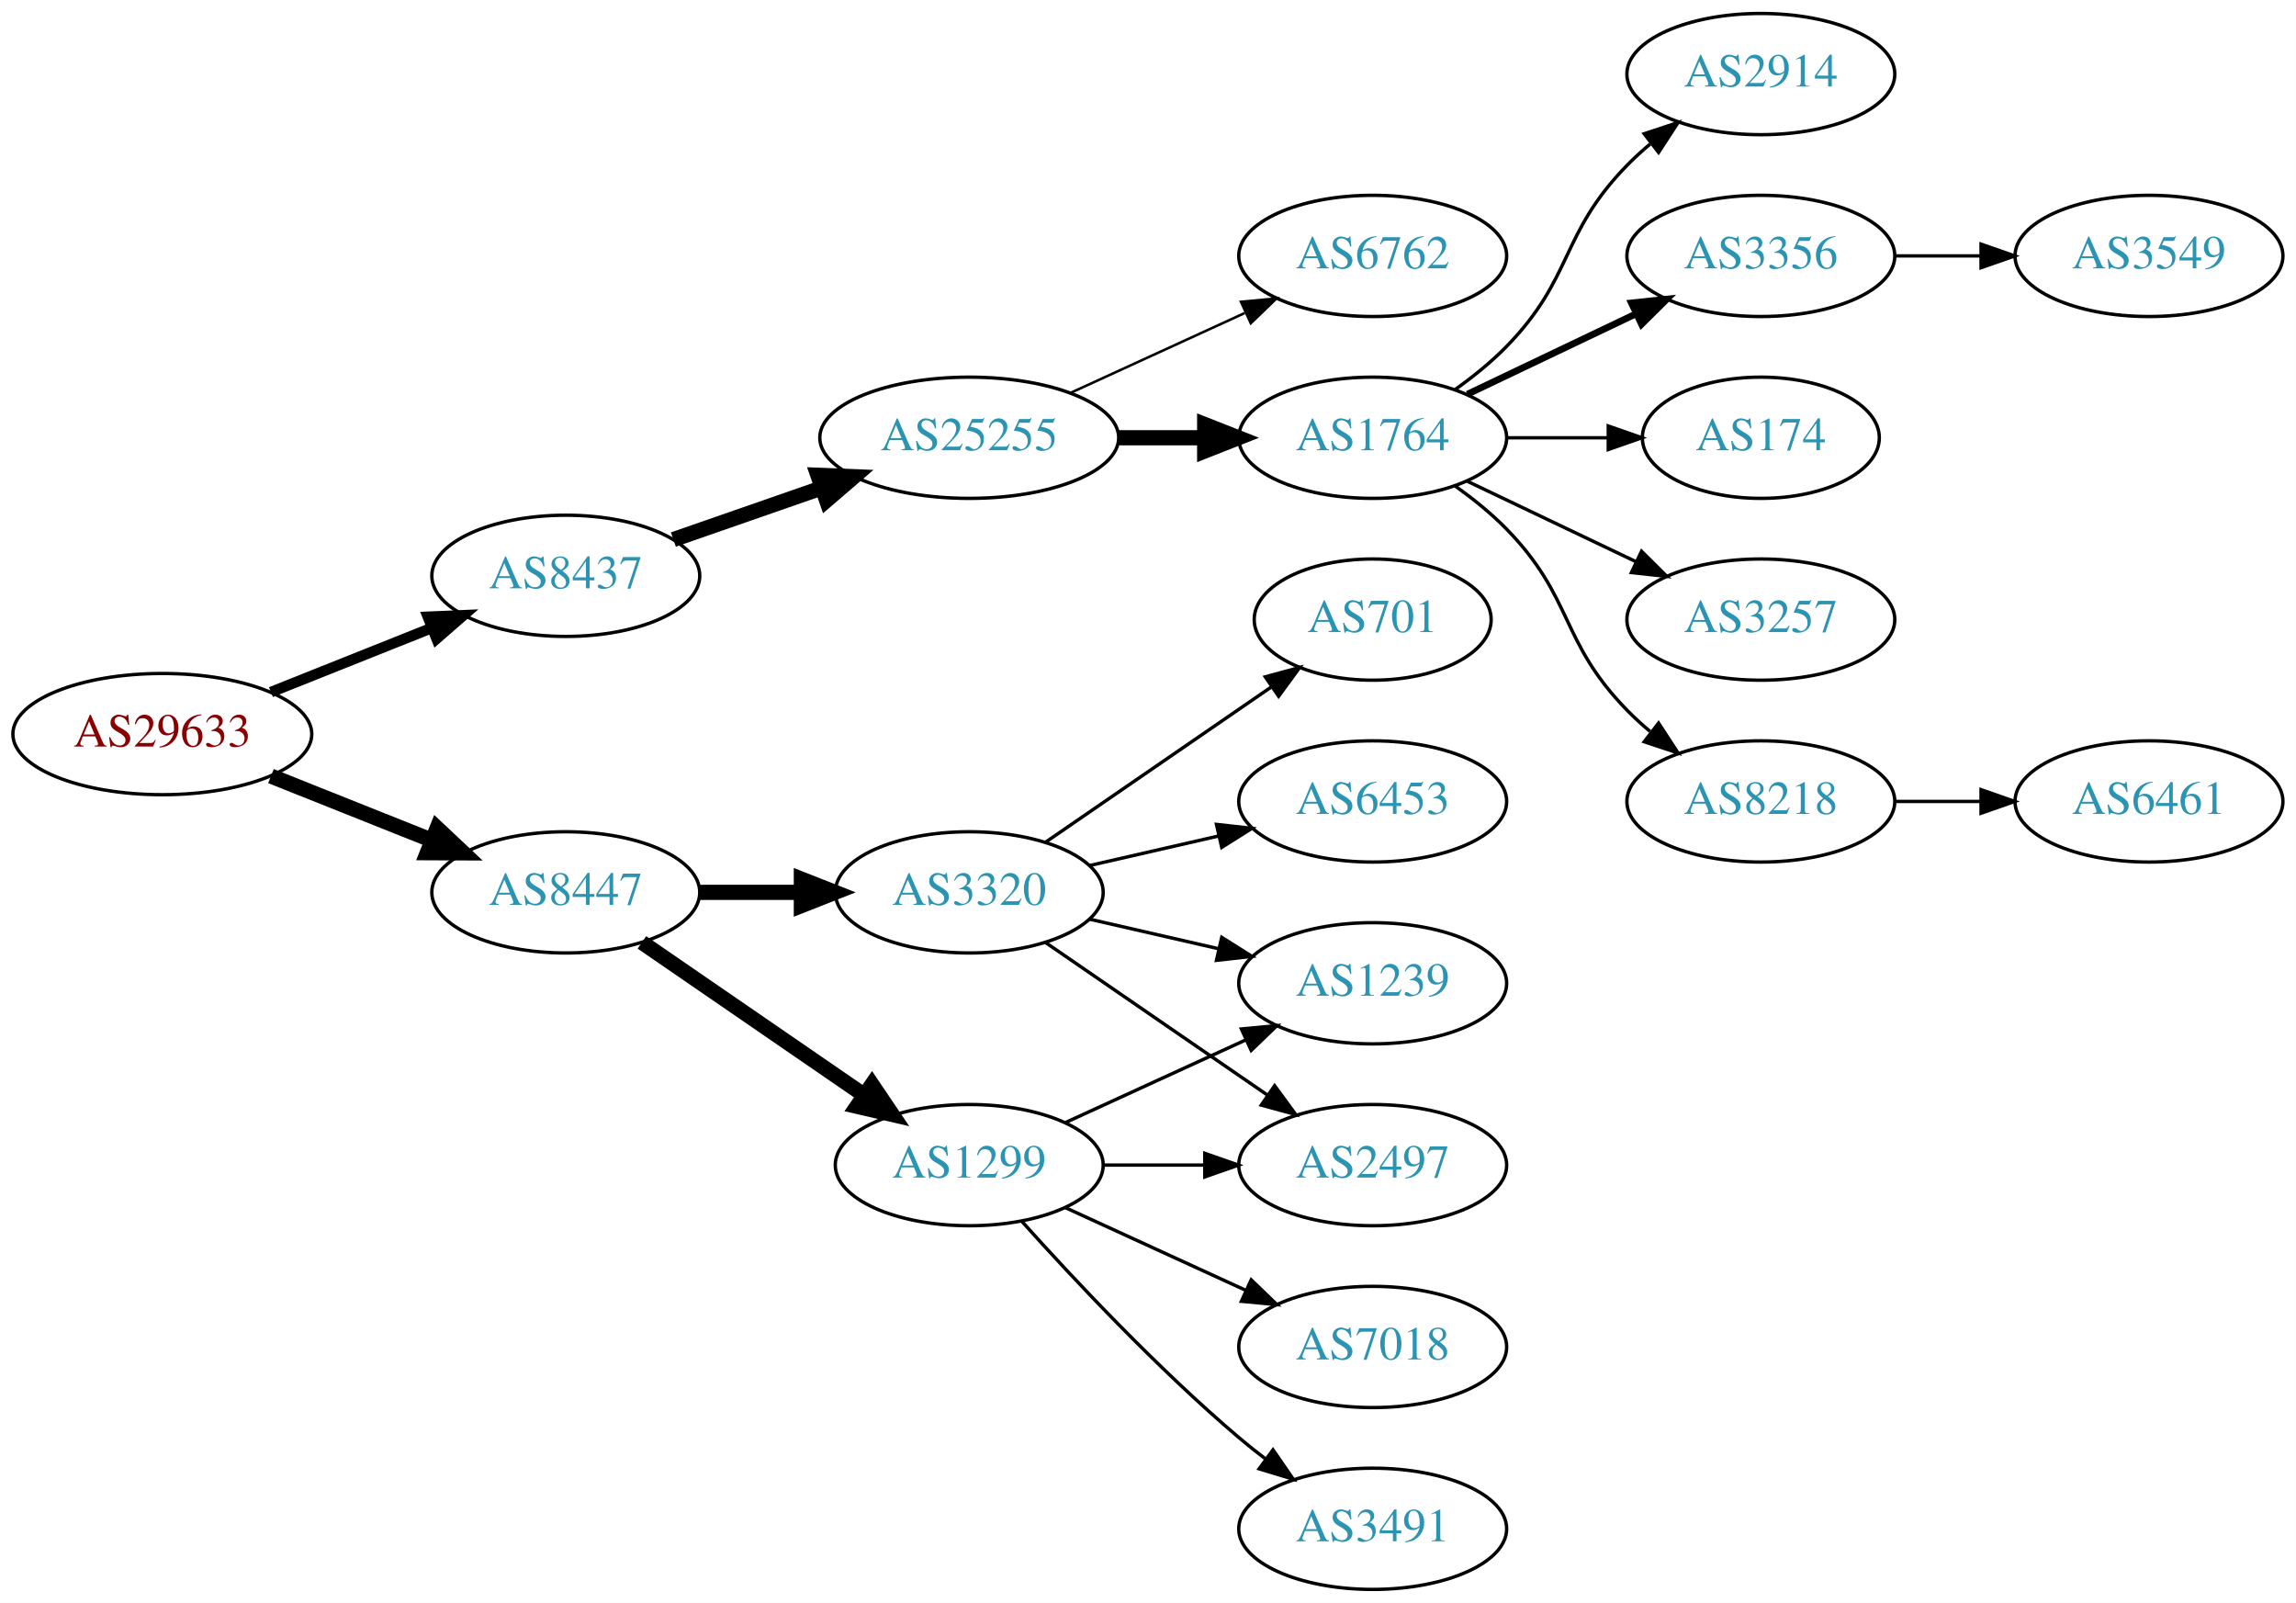
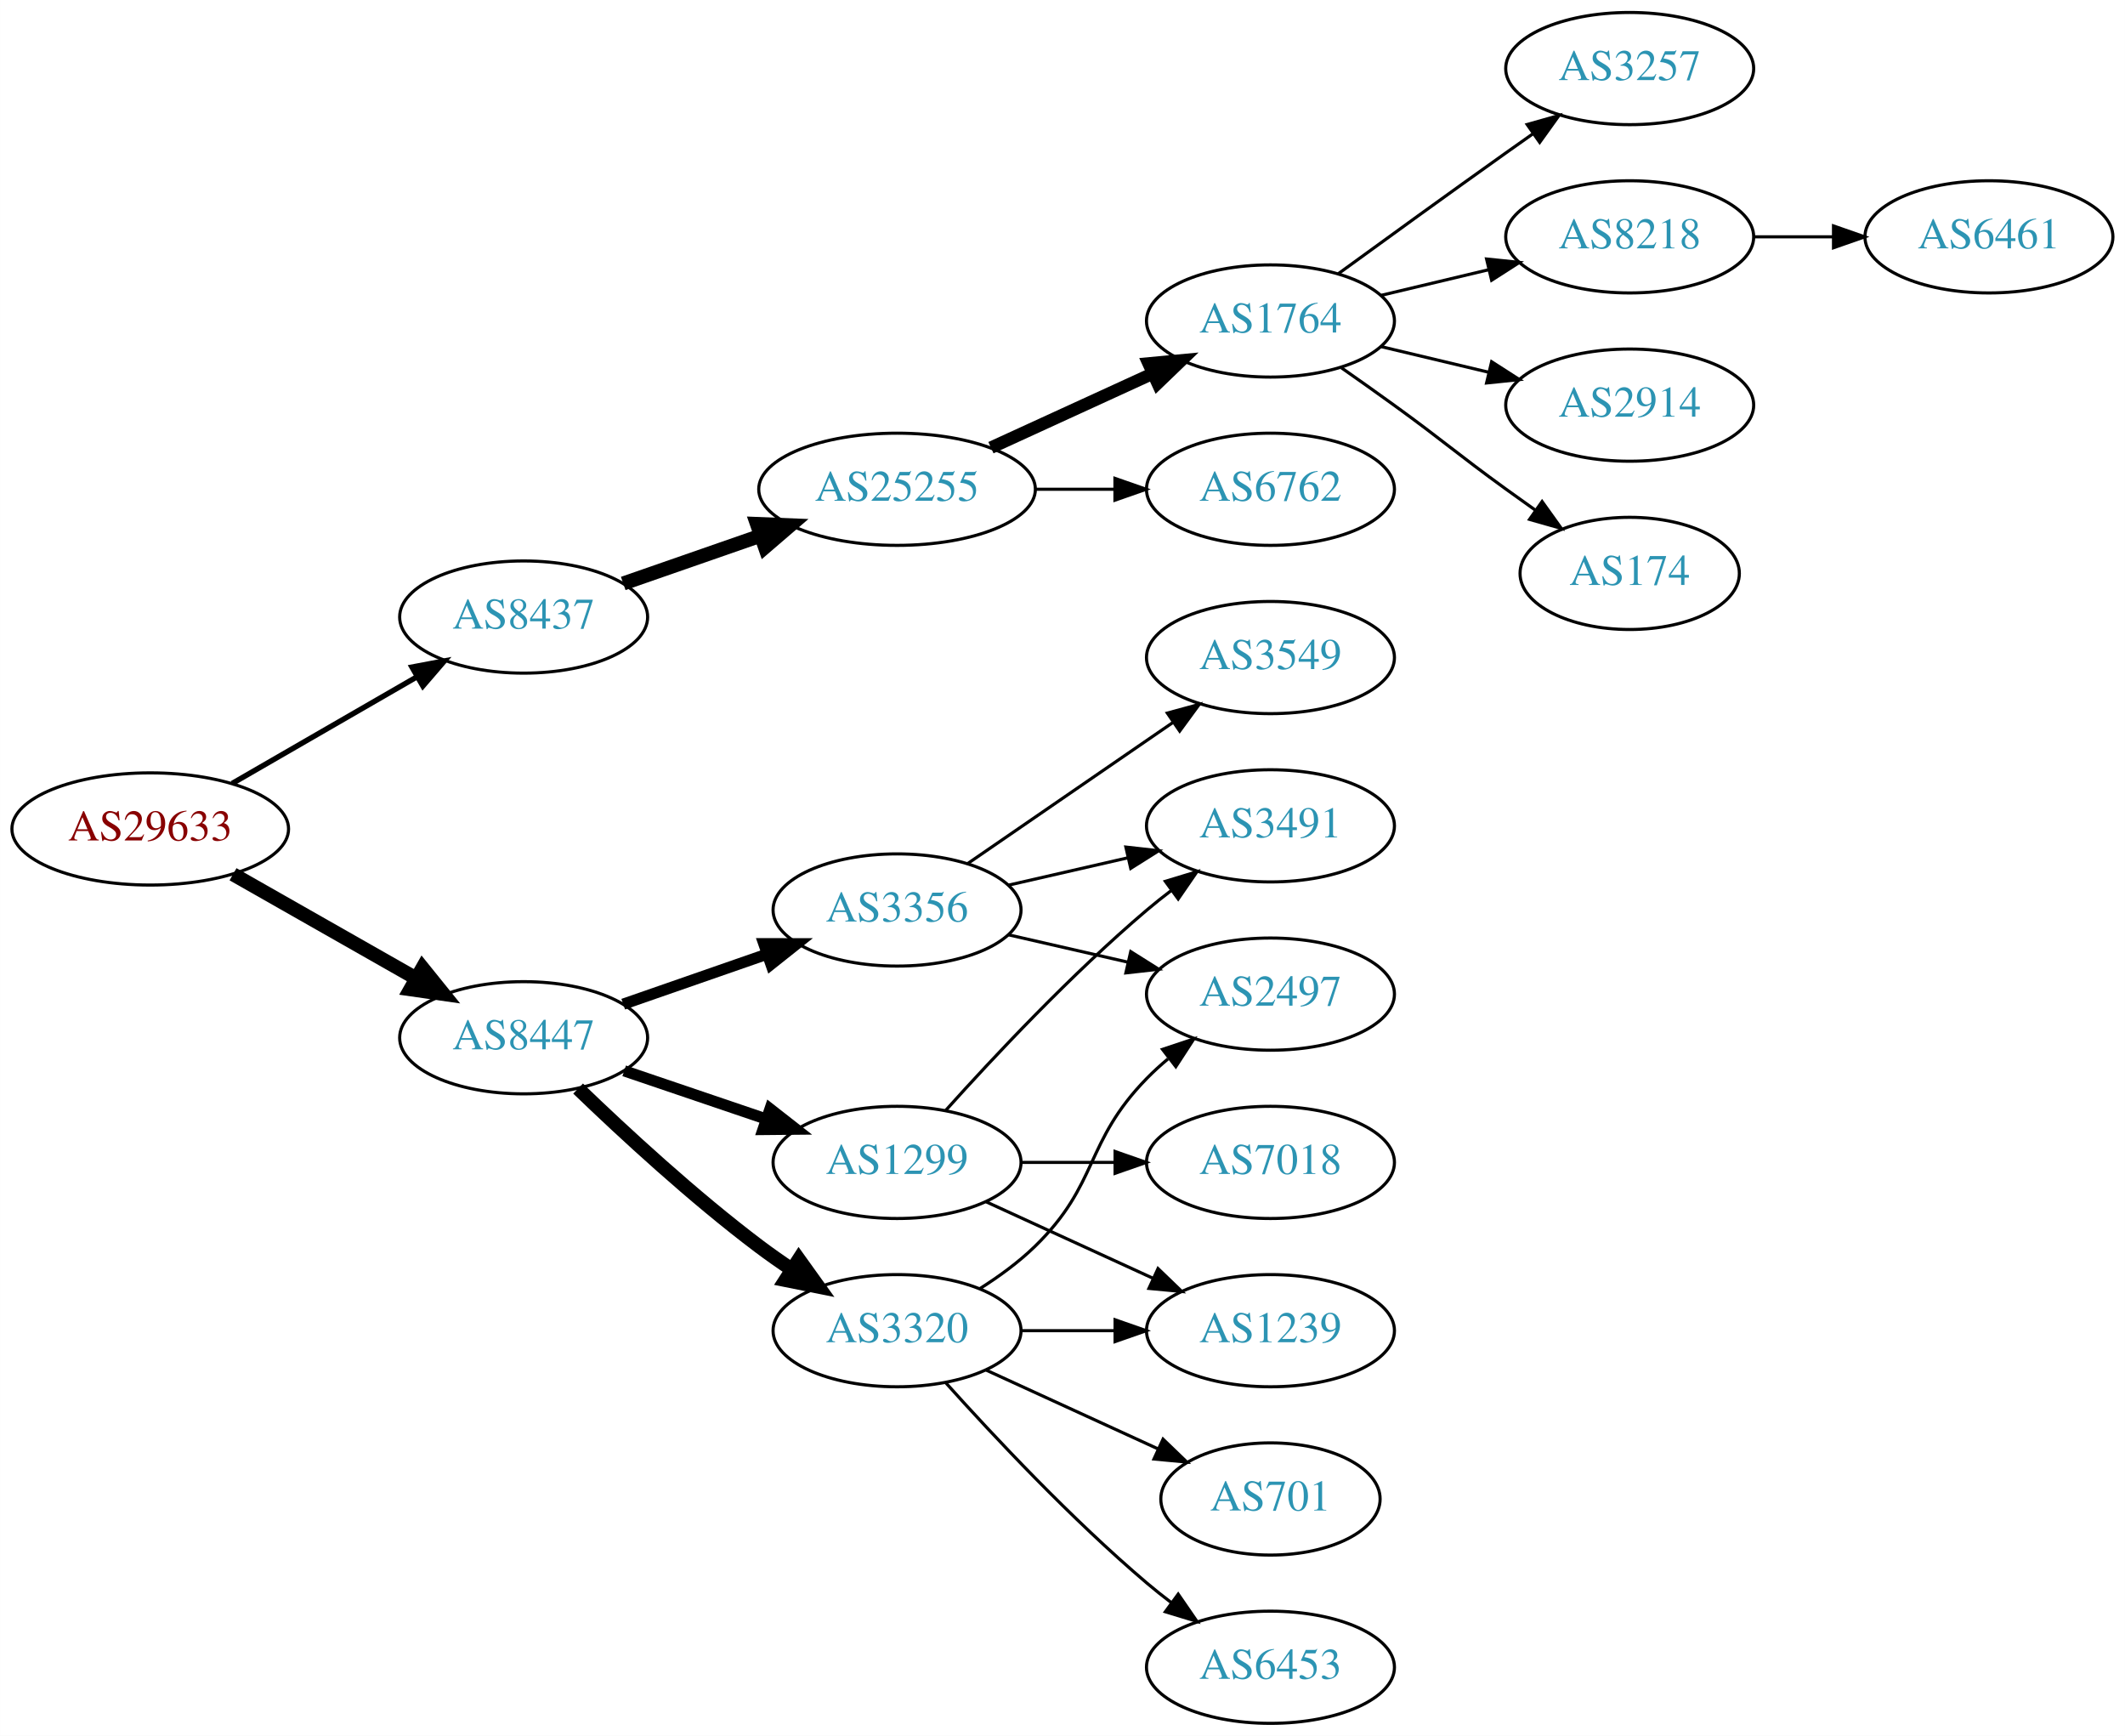
- <svg xmlns="http://www.w3.org/2000/svg" xmlns:xlink="http://www.w3.org/1999/xlink" width="682pt" height="476pt" viewBox="0.00 0.00 681.96 476.00">
-   <g id="graph0" class="graph" transform="scale(1 1) rotate(0) translate(4 472)">
-     <polygon fill="white" stroke="none" points="-4,4 -4,-472 677.956,-472 677.956,4 -4,4" />
+ <svg xmlns="http://www.w3.org/2000/svg" xmlns:xlink="http://www.w3.org/1999/xlink" width="682pt" height="557pt" viewBox="0.00 0.00 681.96 557.00">
+   <g id="graph0" class="graph" transform="scale(1 1) rotate(0) translate(4 553)">
+     <polygon fill="white" stroke="none" points="-4,4 -4,-553 677.956,-553 677.956,4 -4,4" />
    <g id="node1" class="node">
      <g id="a_node1">
        <a xlink:href="/asn/29633" xlink:title="AS29633 ~ KELAG-AT-AS [AT]">
-           <ellipse fill="#ffffff" stroke="black" cx="44.196" cy="-254" rx="44.393" ry="18" />
-           <text text-anchor="middle" x="44.196" y="-250.3" font-family="Times,serif" font-size="14.00" fill="#880000">AS29633</text>
+           <ellipse fill="#ffffff" stroke="black" cx="44.196" cy="-287" rx="44.393" ry="18" />
+           <text text-anchor="middle" x="44.196" y="-283.3" font-family="Times,serif" font-size="14.00" fill="#880000">AS29633</text>
        </a>
      </g>
    </g>
    <g id="node2" class="node">
      <g id="a_node2">
        <a xlink:href="/asn/8437" xlink:title="AS8437 ~ Hutchison Drei Austria GmbH [AT]">
-           <ellipse fill="#ffffff" stroke="black" cx="164.039" cy="-301" rx="39.794" ry="18" />
-           <text text-anchor="middle" x="164.039" y="-297.3" font-family="Times,serif" font-size="14.00" fill="#2c94b3">AS8437</text>
+           <ellipse fill="#ffffff" stroke="black" cx="164.039" cy="-355" rx="39.794" ry="18" />
+           <text text-anchor="middle" x="164.039" y="-351.3" font-family="Times,serif" font-size="14.00" fill="#2c94b3">AS8437</text>
        </a>
      </g>
    </g>
    <g id="edge1" class="edge">
-       <path fill="none" stroke="black" stroke-width="3.15" d="M76.466,-266.472C91.148,-272.327 108.791,-279.364 124.309,-285.553" />
-       <polygon fill="black" stroke="black" stroke-width="3.15" points="123.066,-288.825 133.651,-289.279 125.659,-282.323 123.066,-288.825" />
+       <path fill="none" stroke="black" stroke-width="1.731" d="M70.476,-301.588C87.796,-311.582 110.947,-324.941 129.763,-335.799" />
+       <polygon fill="black" stroke="black" stroke-width="1.731" points="128.196,-338.935 138.607,-340.902 131.695,-332.872 128.196,-338.935" />
    </g>
    <g id="node3" class="node">
      <g id="a_node3">
        <a xlink:href="/asn/8447" xlink:title="AS8447 ~ A1 Telekom Austria AG [AT]">
-           <ellipse fill="#ffffff" stroke="black" cx="164.039" cy="-207" rx="39.794" ry="18" />
-           <text text-anchor="middle" x="164.039" y="-203.3" font-family="Times,serif" font-size="14.00" fill="#2c94b3">AS8447</text>
+           <ellipse fill="#ffffff" stroke="black" cx="164.039" cy="-220" rx="39.794" ry="18" />
+           <text text-anchor="middle" x="164.039" y="-216.3" font-family="Times,serif" font-size="14.00" fill="#2c94b3">AS8447</text>
        </a>
      </g>
    </g>
    <g id="edge2" class="edge">
-       <path fill="none" stroke="black" stroke-width="4.5" d="M76.466,-241.528C91.148,-235.673 108.791,-228.636 124.309,-222.447" />
-       <polygon fill="black" stroke="black" stroke-width="4.5" points="125.821,-226.083 133.651,-218.721 122.904,-218.768 125.821,-226.083" />
+       <path fill="none" stroke="black" stroke-width="4.5" d="M70.766,-272.462C87.985,-262.672 110.871,-249.66 129.542,-239.045" />
+       <polygon fill="black" stroke="black" stroke-width="4.5" points="131.579,-242.416 138.326,-234.05 127.687,-235.57 131.579,-242.416" />
    </g>
    <g id="node4" class="node">
      <g id="a_node4">
        <a xlink:href="/asn/25255" xlink:title="AS25255 ~ ==&gt; TELE2 AUSTRIA &lt;== [AT]">
-           <ellipse fill="#ffffff" stroke="black" cx="283.881" cy="-342" rx="44.393" ry="18" />
-           <text text-anchor="middle" x="283.881" y="-338.3" font-family="Times,serif" font-size="14.00" fill="#2c94b3">AS25255</text>
+           <ellipse fill="#ffffff" stroke="black" cx="283.881" cy="-396" rx="44.393" ry="18" />
+           <text text-anchor="middle" x="283.881" y="-392.3" font-family="Times,serif" font-size="14.00" fill="#2c94b3">AS25255</text>
        </a>
      </g>
    </g>
    <g id="edge3" class="edge">
-       <path fill="none" stroke="black" stroke-width="4.5" d="M196,-311.772C209.409,-316.437 225.332,-321.977 239.861,-327.032" />
-       <polygon fill="black" stroke="black" stroke-width="4.5" points="238.91,-330.87 249.649,-330.438 241.498,-323.433 238.91,-330.87" />
+       <path fill="none" stroke="black" stroke-width="4.5" d="M196,-365.772C209.409,-370.437 225.332,-375.977 239.861,-381.032" />
+       <polygon fill="black" stroke="black" stroke-width="4.5" points="238.91,-384.87 249.649,-384.438 241.498,-377.433 238.91,-384.87" />
+     </g>
+     <g id="node12" class="node">
+       <g id="a_node12">
+         <a xlink:href="/asn/3320" xlink:title="AS3320 ~ DTAG [DE]">
+           <ellipse fill="#ffffff" stroke="black" cx="283.881" cy="-126" rx="39.794" ry="18" />
+           <text text-anchor="middle" x="283.881" y="-122.3" font-family="Times,serif" font-size="14.00" fill="#2c94b3">AS3320</text>
+         </a>
+       </g>
+     </g>
+     <g id="edge11" class="edge">
+       <path fill="none" stroke="black" stroke-width="4.5" d="M181.516,-203.691C196.184,-189.551 218.534,-168.914 239.685,-153 243.024,-150.488 246.602,-147.983 250.217,-145.568" />
+       <polygon fill="black" stroke="black" stroke-width="4.5" points="252.361,-148.871 258.624,-140.138 248.088,-142.256 252.361,-148.871" />
+     </g>
+     <g id="node13" class="node">
+       <g id="a_node13">
+         <a xlink:href="/asn/3356" xlink:title="AS3356 ~ Level 3 Parent, LLC [US]">
+           <ellipse fill="#ffffff" stroke="black" cx="283.881" cy="-261" rx="39.794" ry="18" />
+           <text text-anchor="middle" x="283.881" y="-257.3" font-family="Times,serif" font-size="14.00" fill="#2c94b3">AS3356</text>
+         </a>
+       </g>
+     </g>
+     <g id="edge12" class="edge">
+       <path fill="none" stroke="black" stroke-width="3.6" d="M196,-230.772C210.097,-235.677 226.973,-241.548 242.087,-246.807" />
+       <polygon fill="black" stroke="black" stroke-width="3.6" points="241.122,-250.177 251.717,-250.157 243.423,-243.566 241.122,-250.177" />
    </g>
    <g id="node14" class="node">
      <g id="a_node14">
-         <a xlink:href="/asn/3320" xlink:title="AS3320 ~ DTAG [DE]">
-           <ellipse fill="#ffffff" stroke="black" cx="283.881" cy="-207" rx="39.794" ry="18" />
-           <text text-anchor="middle" x="283.881" y="-203.3" font-family="Times,serif" font-size="14.00" fill="#2c94b3">AS3320</text>
+         <a xlink:href="/asn/1299" xlink:title="AS1299 ~ Telia Carrier [EU]">
+           <ellipse fill="#ffffff" stroke="black" cx="283.881" cy="-180" rx="39.794" ry="18" />
+           <text text-anchor="middle" x="283.881" y="-176.3" font-family="Times,serif" font-size="14.00" fill="#2c94b3">AS1299</text>
        </a>
      </g>
    </g>
    <g id="edge13" class="edge">
-       <path fill="none" stroke="black" stroke-width="4.5" d="M203.951,-207C213.505,-207 223.854,-207 233.817,-207" />
-       <polygon fill="black" stroke="black" stroke-width="4.5" points="234.009,-210.938 244.009,-207 234.009,-203.063 234.009,-210.938" />
-     </g>
-     <g id="node15" class="node">
-       <g id="a_node15">
-         <a xlink:href="/asn/1299" xlink:title="AS1299 ~ Telia Carrier [EU]">
-           <ellipse fill="#ffffff" stroke="black" cx="283.881" cy="-126" rx="39.794" ry="18" />
-           <text text-anchor="middle" x="283.881" y="-122.3" font-family="Times,serif" font-size="14.00" fill="#2c94b3">AS1299</text>
-         </a>
-       </g>
-     </g>
-     <g id="edge14" class="edge">
-       <path fill="none" stroke="black" stroke-width="4.5" d="M186.653,-192.143C205.141,-179.435 231.955,-161.005 252.585,-146.825" />
-       <polygon fill="black" stroke="black" stroke-width="4.5" points="254.994,-149.946 261.005,-141.037 250.534,-143.456 254.994,-149.946" />
+       <path fill="none" stroke="black" stroke-width="3.6" d="M196.309,-209.386C210.292,-204.639 226.963,-198.981 241.925,-193.902" />
+       <polygon fill="black" stroke="black" stroke-width="3.6" points="243.12,-197.192 251.465,-190.664 240.87,-190.564 243.12,-197.192" />
    </g>
    <g id="node5" class="node">
      <g id="a_node5">
        <a xlink:href="/asn/6762" xlink:title="AS6762 ~ TELECOM ITALIA SPARKLE S.p.A. [IT]">
          <ellipse fill="#ffffff" stroke="black" cx="403.724" cy="-396" rx="39.794" ry="18" />
          <text text-anchor="middle" x="403.724" y="-392.3" font-family="Times,serif" font-size="14.00" fill="#2c94b3">AS6762</text>
        </a>
      </g>
    </g>
    <g id="edge4" class="edge">
-       <path fill="none" stroke="black" stroke-width="0.75" d="M314.011,-355.348C329.622,-362.502 349.02,-371.391 365.692,-379.03" />
-       <polygon fill="black" stroke="black" stroke-width="0.75" points="364.595,-382.378 375.144,-383.362 367.511,-376.014 364.595,-382.378" />
+       <path fill="none" stroke="black" d="M328.092,-396C336.405,-396 345.168,-396 353.65,-396" />
+       <polygon fill="black" stroke="black" points="353.809,-399.5 363.809,-396 353.809,-392.5 353.809,-399.5" />
    </g>
    <g id="node6" class="node">
      <g id="a_node6">
        <a xlink:href="/asn/1764" xlink:title="AS1764 ~ NEXTLAYER-AS [AT]">
-           <ellipse fill="#ffffff" stroke="black" cx="403.724" cy="-342" rx="39.794" ry="18" />
-           <text text-anchor="middle" x="403.724" y="-338.3" font-family="Times,serif" font-size="14.00" fill="#2c94b3">AS1764</text>
+           <ellipse fill="#ffffff" stroke="black" cx="403.724" cy="-450" rx="39.794" ry="18" />
+           <text text-anchor="middle" x="403.724" y="-446.3" font-family="Times,serif" font-size="14.00" fill="#2c94b3">AS1764</text>
        </a>
      </g>
    </g>
    <g id="edge5" class="edge">
-       <path fill="none" stroke="black" stroke-width="4.5" d="M328.092,-342C336.405,-342 345.168,-342 353.65,-342" />
-       <polygon fill="black" stroke="black" stroke-width="4.5" points="353.809,-345.938 363.809,-342 353.809,-338.063 353.809,-345.938" />
+       <path fill="none" stroke="black" stroke-width="4" d="M314.011,-409.348C329.622,-416.502 349.02,-425.391 365.692,-433.03" />
+       <polygon fill="black" stroke="black" stroke-width="4" points="364.595,-436.378 375.144,-437.362 367.511,-430.014 364.595,-436.378" />
    </g>
    <g id="node7" class="node">
      <g id="a_node7">
-         <a xlink:href="/asn/2914" xlink:title="AS2914 ~ NTT America, Inc. [US]">
-           <ellipse fill="#ffffff" stroke="black" cx="519.017" cy="-450" rx="39.794" ry="18" />
-           <text text-anchor="middle" x="519.017" y="-446.3" font-family="Times,serif" font-size="14.00" fill="#2c94b3">AS2914</text>
+         <a xlink:href="/asn/3257" xlink:title="AS3257 ~ GTT [DE]">
+           <ellipse fill="#ffffff" stroke="black" cx="519.017" cy="-531" rx="39.794" ry="18" />
+           <text text-anchor="middle" x="519.017" y="-527.3" font-family="Times,serif" font-size="14.00" fill="#2c94b3">AS3257</text>
        </a>
      </g>
    </g>
    <g id="edge6" class="edge">
-       <path fill="none" stroke="black" d="M428.318,-356.389C433.574,-360.148 438.906,-364.437 443.37,-369 463.543,-389.617 459.198,-402.383 479.37,-423 481.463,-425.139 483.746,-427.218 486.123,-429.21" />
-       <polygon fill="black" stroke="black" points="484.367,-432.275 494.423,-435.611 488.641,-426.732 484.367,-432.275" />
+       <path fill="none" stroke="black" d="M425.572,-465.222C440.506,-476.091 461.12,-491.025 479.37,-504 482.191,-506.005 485.134,-508.085 488.082,-510.159" />
+       <polygon fill="black" stroke="black" points="486.109,-513.05 496.306,-515.926 490.128,-507.319 486.109,-513.05" />
    </g>
    <g id="node8" class="node">
      <g id="a_node8">
-         <a xlink:href="/asn/3356" xlink:title="AS3356 ~ Level 3 Parent, LLC [US]">
-           <ellipse fill="#ffffff" stroke="black" cx="519.017" cy="-396" rx="39.794" ry="18" />
-           <text text-anchor="middle" x="519.017" y="-392.3" font-family="Times,serif" font-size="14.00" fill="#2c94b3">AS3356</text>
+         <a xlink:href="/asn/8218" xlink:title="AS8218 ~ legacy Neotelecoms [FR]">
+           <ellipse fill="#ffffff" stroke="black" cx="519.017" cy="-477" rx="39.794" ry="18" />
+           <text text-anchor="middle" x="519.017" y="-473.3" font-family="Times,serif" font-size="14.00" fill="#2c94b3">AS8218</text>
        </a>
      </g>
    </g>
    <g id="edge7" class="edge">
-       <path fill="none" stroke="black" stroke-width="2" d="M431.86,-354.934C446.854,-362.081 465.675,-371.052 481.898,-378.785" />
-       <polygon fill="black" stroke="black" stroke-width="2" points="480.569,-382.028 491.102,-383.171 483.581,-375.709 480.569,-382.028" />
+       <path fill="none" stroke="black" d="M439.331,-458.248C450.202,-460.838 462.357,-463.735 473.799,-466.462" />
+       <polygon fill="black" stroke="black" points="473.082,-469.889 483.621,-468.803 474.705,-463.08 473.082,-469.889" />
    </g>
    <g id="node9" class="node">
      <g id="a_node9">
-         <a xlink:href="/asn/174" xlink:title="AS174 ~ Cogent Communications [US]">
-           <ellipse fill="#ffffff" stroke="black" cx="519.017" cy="-342" rx="35.194" ry="18" />
-           <text text-anchor="middle" x="519.017" y="-338.3" font-family="Times,serif" font-size="14.00" fill="#2c94b3">AS174</text>
+         <a xlink:href="/asn/2914" xlink:title="AS2914 ~ NTT America, Inc. [US]">
+           <ellipse fill="#ffffff" stroke="black" cx="519.017" cy="-423" rx="39.794" ry="18" />
+           <text text-anchor="middle" x="519.017" y="-419.3" font-family="Times,serif" font-size="14.00" fill="#2c94b3">AS2914</text>
        </a>
      </g>
    </g>
    <g id="edge8" class="edge">
-       <path fill="none" stroke="black" d="M443.396,-342C453.101,-342 463.592,-342 473.555,-342" />
-       <polygon fill="black" stroke="black" points="473.691,-345.5 483.691,-342 473.691,-338.5 473.691,-345.5" />
+       <path fill="none" stroke="black" d="M439.331,-441.752C450.202,-439.162 462.357,-436.265 473.799,-433.538" />
+       <polygon fill="black" stroke="black" points="474.705,-436.92 483.621,-431.197 473.082,-430.111 474.705,-436.92" />
    </g>
    <g id="node10" class="node">
      <g id="a_node10">
-         <a xlink:href="/asn/3257" xlink:title="AS3257 ~ GTT [DE]">
-           <ellipse fill="#ffffff" stroke="black" cx="519.017" cy="-288" rx="39.794" ry="18" />
-           <text text-anchor="middle" x="519.017" y="-284.3" font-family="Times,serif" font-size="14.00" fill="#2c94b3">AS3257</text>
+         <a xlink:href="/asn/174" xlink:title="AS174 ~ Cogent Communications [US]">
+           <ellipse fill="#ffffff" stroke="black" cx="519.017" cy="-369" rx="35.194" ry="18" />
+           <text text-anchor="middle" x="519.017" y="-365.3" font-family="Times,serif" font-size="14.00" fill="#2c94b3">AS174</text>
        </a>
      </g>
    </g>
    <g id="edge9" class="edge">
-       <path fill="none" stroke="black" d="M431.86,-329.066C446.854,-321.919 465.675,-312.948 481.898,-305.215" />
-       <polygon fill="black" stroke="black" points="483.581,-308.291 491.102,-300.829 480.569,-301.972 483.581,-308.291" />
+       <path fill="none" stroke="black" d="M426.481,-434.991C432.015,-431.121 437.934,-426.936 443.37,-423 459.57,-411.271 463.17,-407.729 479.37,-396 482.399,-393.807 485.578,-391.537 488.756,-389.287" />
+       <polygon fill="black" stroke="black" points="490.899,-392.059 497.067,-383.445 486.873,-386.333 490.899,-392.059" />
    </g>
    <g id="node11" class="node">
      <g id="a_node11">
-         <a xlink:href="/asn/8218" xlink:title="AS8218 ~ legacy Neotelecoms [FR]">
-           <ellipse fill="#ffffff" stroke="black" cx="519.017" cy="-234" rx="39.794" ry="18" />
-           <text text-anchor="middle" x="519.017" y="-230.3" font-family="Times,serif" font-size="14.00" fill="#2c94b3">AS8218</text>
+         <a xlink:href="/asn/6461" xlink:title="AS6461 ~ Zayo Bandwidth [US]">
+           <ellipse fill="#ffffff" stroke="black" cx="634.31" cy="-477" rx="39.794" ry="18" />
+           <text text-anchor="middle" x="634.31" y="-473.3" font-family="Times,serif" font-size="14.00" fill="#2c94b3">AS6461</text>
        </a>
      </g>
    </g>
    <g id="edge10" class="edge">
-       <path fill="none" stroke="black" d="M428.318,-327.611C433.574,-323.852 438.906,-319.563 443.37,-315 463.543,-294.383 459.198,-281.617 479.37,-261 481.463,-258.861 483.746,-256.782 486.123,-254.79" />
-       <polygon fill="black" stroke="black" points="488.641,-257.268 494.423,-248.389 484.367,-251.725 488.641,-257.268" />
-     </g>
-     <g id="node12" class="node">
-       <g id="a_node12">
-         <a xlink:href="/asn/3549" xlink:title="AS3549 ~ Level 3 Parent, LLC [US]">
-           <ellipse fill="#ffffff" stroke="black" cx="634.31" cy="-396" rx="39.794" ry="18" />
-           <text text-anchor="middle" x="634.31" y="-392.3" font-family="Times,serif" font-size="14.00" fill="#2c94b3">AS3549</text>
-         </a>
-       </g>
-     </g>
-     <g id="edge11" class="edge">
-       <path fill="none" stroke="black" d="M558.689,-396C566.892,-396 575.656,-396 584.188,-396" />
-       <polygon fill="black" stroke="black" points="584.427,-399.5 594.427,-396 584.427,-392.5 584.427,-399.5" />
-     </g>
-     <g id="node13" class="node">
-       <g id="a_node13">
-         <a xlink:href="/asn/6461" xlink:title="AS6461 ~ Zayo Bandwidth [US]">
-           <ellipse fill="#ffffff" stroke="black" cx="634.31" cy="-234" rx="39.794" ry="18" />
-           <text text-anchor="middle" x="634.31" y="-230.3" font-family="Times,serif" font-size="14.00" fill="#2c94b3">AS6461</text>
-         </a>
-       </g>
-     </g>
-     <g id="edge12" class="edge">
-       <path fill="none" stroke="black" d="M558.689,-234C566.892,-234 575.656,-234 584.188,-234" />
-       <polygon fill="black" stroke="black" points="584.427,-237.5 594.427,-234 584.427,-230.5 584.427,-237.5" />
+       <path fill="none" stroke="black" d="M558.689,-477C566.892,-477 575.656,-477 584.188,-477" />
+       <polygon fill="black" stroke="black" points="584.427,-480.5 594.427,-477 584.427,-473.5 584.427,-480.5" />
+     </g>
+     <g id="node15" class="node">
+       <g id="a_node15">
+         <a xlink:href="/asn/2497" xlink:title="AS2497 ~ Internet Initiative Japan Inc. [JP]">
+           <ellipse fill="#ffffff" stroke="black" cx="403.724" cy="-234" rx="39.794" ry="18" />
+           <text text-anchor="middle" x="403.724" y="-230.3" font-family="Times,serif" font-size="14.00" fill="#2c94b3">AS2497</text>
+         </a>
+       </g>
+     </g>
+     <g id="edge20" class="edge">
+       <path fill="none" stroke="black" d="M310.41,-139.462C316.573,-143.362 322.875,-147.948 328.077,-153 348.771,-173.094 343.905,-186.383 364.077,-207 366.17,-209.139 368.453,-211.218 370.83,-213.21" />
+       <polygon fill="black" stroke="black" points="369.074,-216.275 379.13,-219.611 373.349,-210.732 369.074,-216.275" />
    </g>
    <g id="node18" class="node">
      <g id="a_node18">
        <a xlink:href="/asn/1239" xlink:title="AS1239 ~ Sprint [US]">
-           <ellipse fill="#ffffff" stroke="black" cx="403.724" cy="-180" rx="39.794" ry="18" />
-           <text text-anchor="middle" x="403.724" y="-176.3" font-family="Times,serif" font-size="14.00" fill="#2c94b3">AS1239</text>
-         </a>
-       </g>
-     </g>
-     <g id="edge19" class="edge">
-       <path fill="none" stroke="black" d="M319.6,-199.045C331.6,-196.296 345.221,-193.175 357.914,-190.267" />
-       <polygon fill="black" stroke="black" points="358.88,-193.636 367.845,-187.991 357.316,-186.813 358.88,-193.636" />
+           <ellipse fill="#ffffff" stroke="black" cx="403.724" cy="-126" rx="39.794" ry="18" />
+           <text text-anchor="middle" x="403.724" y="-122.3" font-family="Times,serif" font-size="14.00" fill="#2c94b3">AS1239</text>
+         </a>
+       </g>
+     </g>
+     <g id="edge17" class="edge">
+       <path fill="none" stroke="black" d="M323.794,-126C333.347,-126 343.697,-126 353.659,-126" />
+       <polygon fill="black" stroke="black" points="353.852,-129.5 363.852,-126 353.852,-122.5 353.852,-129.5" />
    </g>
    <g id="node19" class="node">
      <g id="a_node19">
-         <a xlink:href="/asn/2497" xlink:title="AS2497 ~ Internet Initiative Japan Inc. [JP]">
-           <ellipse fill="#ffffff" stroke="black" cx="403.724" cy="-126" rx="39.794" ry="18" />
-           <text text-anchor="middle" x="403.724" y="-122.3" font-family="Times,serif" font-size="14.00" fill="#2c94b3">AS2497</text>
-         </a>
-       </g>
-     </g>
-     <g id="edge21" class="edge">
-       <path fill="none" stroke="black" d="M306.495,-192.143C324.984,-179.435 351.798,-161.005 372.427,-146.825" />
-       <polygon fill="black" stroke="black" points="374.589,-149.586 380.848,-141.037 370.624,-143.817 374.589,-149.586" />
+         <a xlink:href="/asn/6453" xlink:title="AS6453 ~ TATA COMMUNICATIONS (AMERICA) INC [US]">
+           <ellipse fill="#ffffff" stroke="black" cx="403.724" cy="-18" rx="39.794" ry="18" />
+           <text text-anchor="middle" x="403.724" y="-14.3" font-family="Times,serif" font-size="14.00" fill="#2c94b3">AS6453</text>
+         </a>
+       </g>
+     </g>
+     <g id="edge18" class="edge">
+       <path fill="none" stroke="black" d="M299.527,-109.275C314.828,-92.235 339.925,-65.477 364.077,-45 366.574,-42.883 369.235,-40.768 371.946,-38.707" />
+       <polygon fill="black" stroke="black" points="374.112,-41.459 380.123,-32.734 369.983,-35.806 374.112,-41.459" />
    </g>
    <g id="node20" class="node">
      <g id="a_node20">
        <a xlink:href="/asn/701" xlink:title="AS701 ~ UUNET [US]">
-           <ellipse fill="#ffffff" stroke="black" cx="403.724" cy="-288" rx="35.194" ry="18" />
-           <text text-anchor="middle" x="403.724" y="-284.3" font-family="Times,serif" font-size="14.00" fill="#2c94b3">AS701</text>
-         </a>
-       </g>
-     </g>
-     <g id="edge20" class="edge">
-       <path fill="none" stroke="black" d="M306.495,-221.857C325.333,-234.805 352.812,-253.693 373.588,-267.973" />
-       <polygon fill="black" stroke="black" points="371.813,-271.001 382.037,-273.781 375.779,-265.232 371.813,-271.001" />
+           <ellipse fill="#ffffff" stroke="black" cx="403.724" cy="-72" rx="35.194" ry="18" />
+           <text text-anchor="middle" x="403.724" y="-68.3" font-family="Times,serif" font-size="14.00" fill="#2c94b3">AS701</text>
+         </a>
+       </g>
+     </g>
+     <g id="edge19" class="edge">
+       <path fill="none" stroke="black" d="M312.51,-113.339C328.926,-105.817 349.908,-96.202 367.505,-88.139" />
+       <polygon fill="black" stroke="black" points="369.249,-91.189 376.882,-83.842 366.333,-84.826 369.249,-91.189" />
+     </g>
+     <g id="edge14" class="edge">
+       <path fill="none" stroke="black" d="M319.6,-253.045C331.6,-250.296 345.221,-247.175 357.914,-244.267" />
+       <polygon fill="black" stroke="black" points="358.88,-247.636 367.845,-241.991 357.316,-240.813 358.88,-247.636" />
+     </g>
+     <g id="node16" class="node">
+       <g id="a_node16">
+         <a xlink:href="/asn/3491" xlink:title="AS3491 ~ PCCW Global, Inc. [US]">
+           <ellipse fill="#ffffff" stroke="black" cx="403.724" cy="-288" rx="39.794" ry="18" />
+           <text text-anchor="middle" x="403.724" y="-284.3" font-family="Times,serif" font-size="14.00" fill="#2c94b3">AS3491</text>
+         </a>
+       </g>
+     </g>
+     <g id="edge15" class="edge">
+       <path fill="none" stroke="black" d="M319.6,-268.955C331.6,-271.704 345.221,-274.825 357.914,-277.733" />
+       <polygon fill="black" stroke="black" points="357.316,-281.187 367.845,-280.009 358.88,-274.364 357.316,-281.187" />
+     </g>
+     <g id="node17" class="node">
+       <g id="a_node17">
+         <a xlink:href="/asn/3549" xlink:title="AS3549 ~ Level 3 Parent, LLC [US]">
+           <ellipse fill="#ffffff" stroke="black" cx="403.724" cy="-342" rx="39.794" ry="18" />
+           <text text-anchor="middle" x="403.724" y="-338.3" font-family="Times,serif" font-size="14.00" fill="#2c94b3">AS3549</text>
+         </a>
+       </g>
+     </g>
+     <g id="edge16" class="edge">
+       <path fill="none" stroke="black" d="M306.495,-275.857C324.984,-288.565 351.798,-306.995 372.427,-321.175" />
+       <polygon fill="black" stroke="black" points="370.624,-324.183 380.848,-326.963 374.589,-318.414 370.624,-324.183" />
+     </g>
+     <g id="edge21" class="edge">
+       <path fill="none" stroke="black" d="M299.527,-196.725C314.828,-213.765 339.925,-240.523 364.077,-261 366.574,-263.117 369.235,-265.232 371.946,-267.293" />
+       <polygon fill="black" stroke="black" points="369.983,-270.194 380.123,-273.266 374.112,-264.541 369.983,-270.194" />
+     </g>
+     <g id="edge22" class="edge">
+       <path fill="none" stroke="black" d="M312.51,-167.339C328.467,-160.027 348.738,-150.739 366.02,-142.819" />
+       <polygon fill="black" stroke="black" points="367.635,-145.929 375.268,-138.581 364.719,-139.565 367.635,-145.929" />
    </g>
    <g id="node21" class="node">
      <g id="a_node21">
-         <a xlink:href="/asn/6453" xlink:title="AS6453 ~ TATA COMMUNICATIONS (AMERICA) INC [US]">
-           <ellipse fill="#ffffff" stroke="black" cx="403.724" cy="-234" rx="39.794" ry="18" />
-           <text text-anchor="middle" x="403.724" y="-230.3" font-family="Times,serif" font-size="14.00" fill="#2c94b3">AS6453</text>
-         </a>
-       </g>
-     </g>
-     <g id="edge22" class="edge">
-       <path fill="none" stroke="black" d="M319.6,-214.955C331.6,-217.704 345.221,-220.825 357.914,-223.733" />
-       <polygon fill="black" stroke="black" points="357.316,-227.187 367.845,-226.009 358.88,-220.364 357.316,-227.187" />
-     </g>
-     <g id="node16" class="node">
-       <g id="a_node16">
        <a xlink:href="/asn/7018" xlink:title="AS7018 ~ AT&amp;T Services, Inc. [US]">
-           <ellipse fill="#ffffff" stroke="black" cx="403.724" cy="-72" rx="39.794" ry="18" />
-           <text text-anchor="middle" x="403.724" y="-68.3" font-family="Times,serif" font-size="14.00" fill="#2c94b3">AS7018</text>
-         </a>
-       </g>
-     </g>
-     <g id="edge15" class="edge">
-       <path fill="none" stroke="black" d="M312.51,-113.339C328.467,-106.027 348.738,-96.739 366.02,-88.819" />
-       <polygon fill="black" stroke="black" points="367.635,-91.929 375.268,-84.581 364.719,-85.565 367.635,-91.929" />
-     </g>
-     <g id="node17" class="node">
-       <g id="a_node17">
-         <a xlink:href="/asn/3491" xlink:title="AS3491 ~ PCCW Global, Inc. [US]">
-           <ellipse fill="#ffffff" stroke="black" cx="403.724" cy="-18" rx="39.794" ry="18" />
-           <text text-anchor="middle" x="403.724" y="-14.3" font-family="Times,serif" font-size="14.00" fill="#2c94b3">AS3491</text>
-         </a>
-       </g>
-     </g>
-     <g id="edge16" class="edge">
-       <path fill="none" stroke="black" d="M299.527,-109.275C314.828,-92.235 339.925,-65.477 364.077,-45 366.574,-42.883 369.235,-40.768 371.946,-38.707" />
-       <polygon fill="black" stroke="black" points="374.112,-41.459 380.123,-32.734 369.983,-35.806 374.112,-41.459" />
-     </g>
-     <g id="edge17" class="edge">
-       <path fill="none" stroke="black" d="M312.51,-138.661C328.467,-145.973 348.738,-155.261 366.02,-163.181" />
-       <polygon fill="black" stroke="black" points="364.719,-166.435 375.268,-167.419 367.635,-160.071 364.719,-166.435" />
-     </g>
-     <g id="edge18" class="edge">
-       <path fill="none" stroke="black" d="M323.794,-126C333.347,-126 343.697,-126 353.659,-126" />
-       <polygon fill="black" stroke="black" points="353.852,-129.5 363.852,-126 353.852,-122.5 353.852,-129.5" />
+           <ellipse fill="#ffffff" stroke="black" cx="403.724" cy="-180" rx="39.794" ry="18" />
+           <text text-anchor="middle" x="403.724" y="-176.3" font-family="Times,serif" font-size="14.00" fill="#2c94b3">AS7018</text>
+         </a>
+       </g>
+     </g>
+     <g id="edge23" class="edge">
+       <path fill="none" stroke="black" d="M323.794,-180C333.347,-180 343.697,-180 353.659,-180" />
+       <polygon fill="black" stroke="black" points="353.852,-183.5 363.852,-180 353.852,-176.5 353.852,-183.5" />
    </g>
  </g>
</svg>
